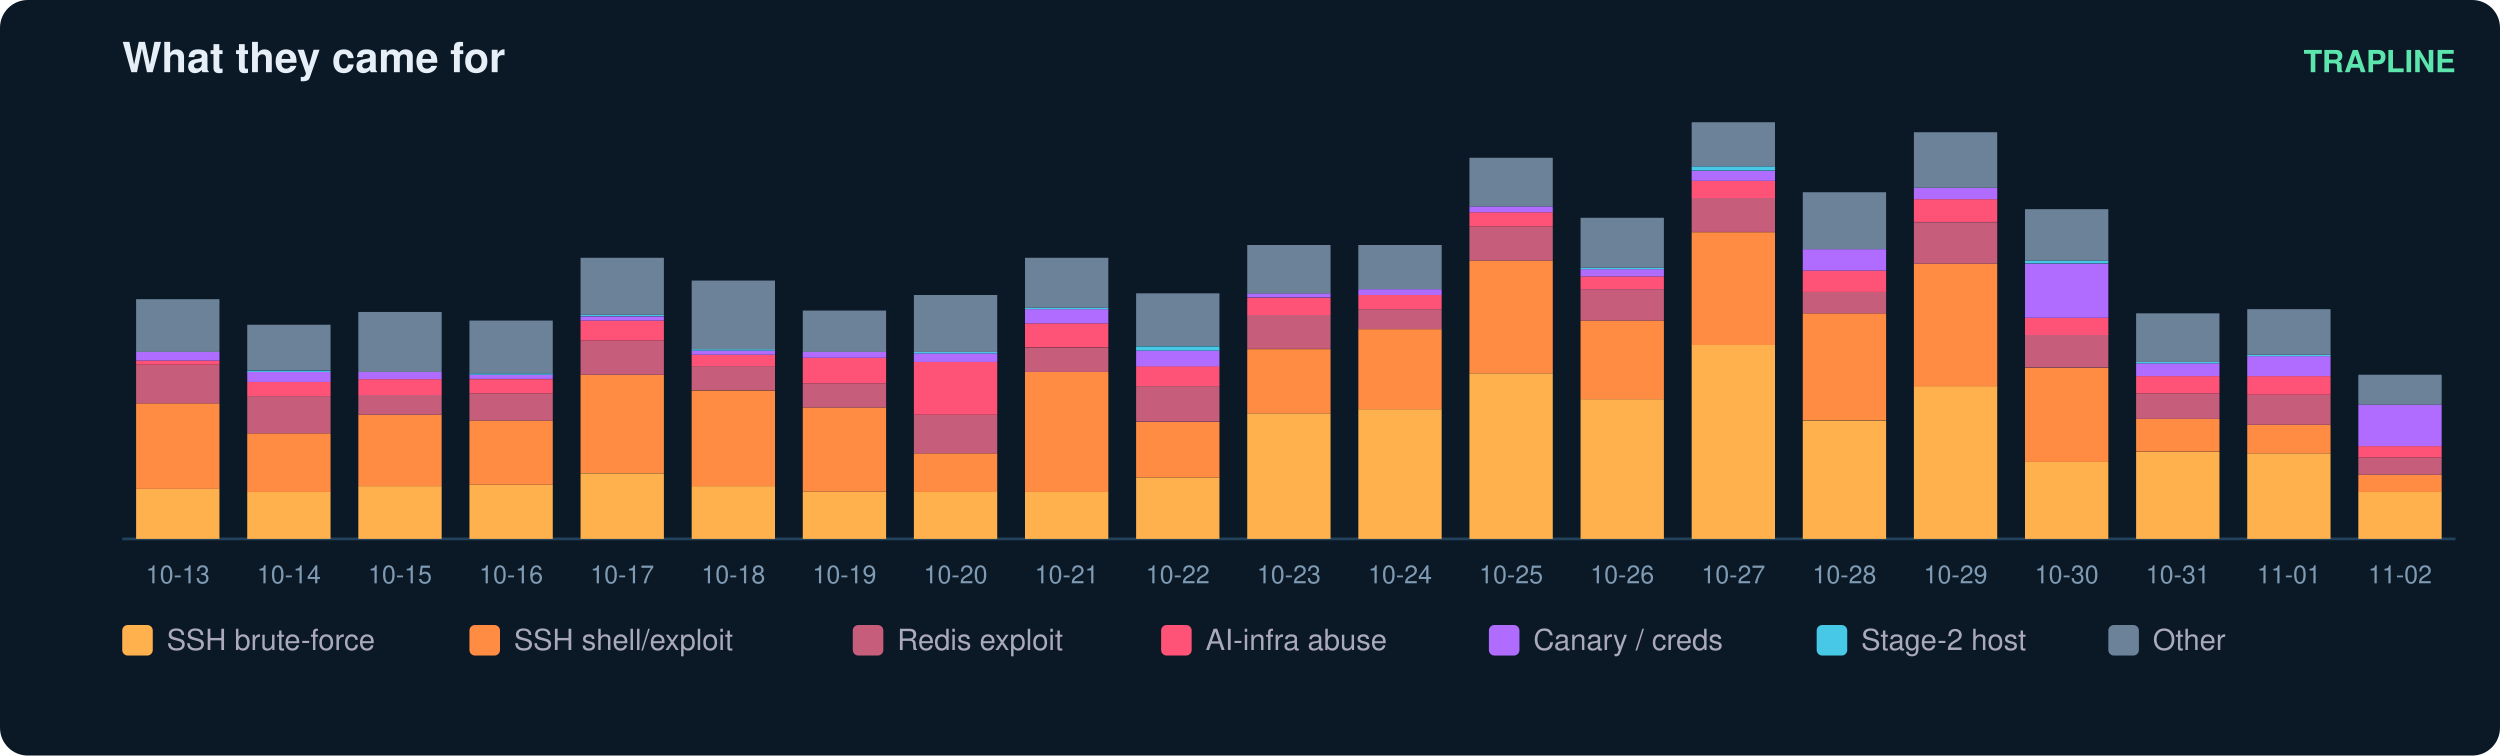
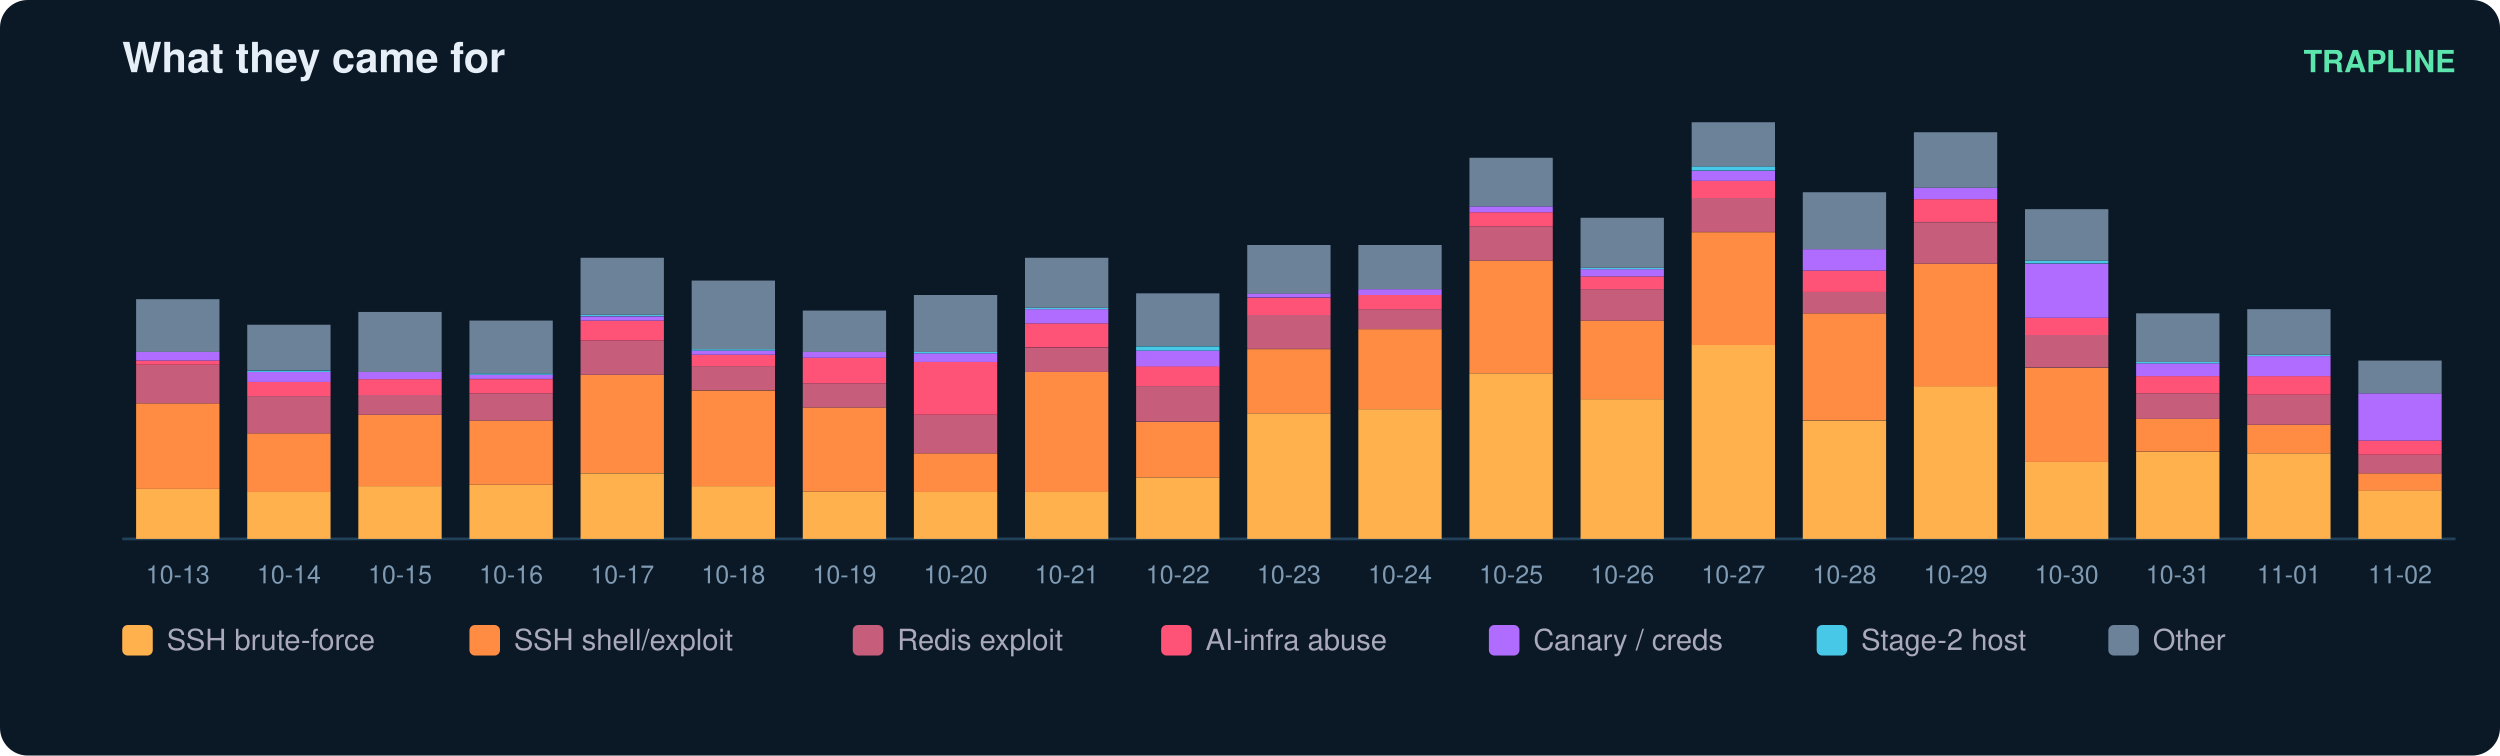
<svg xmlns="http://www.w3.org/2000/svg" width="900" height="272" viewBox="0 0 900 272" font-family="ui-sans-serif,Segoe UI,Helvetica,Arial">
  <rect width="900" height="272" rx="10" fill="#0b1826" />
  <text x="44" y="26" fill="#e6eff7" font-size="15" font-weight="700">What they came for</text>
  <text x="884" y="26" fill="#5ce6ad" font-size="11" text-anchor="end" font-weight="600">TRAPLINE</text>
  <line x1="44" y1="194" x2="884" y2="194" stroke="#22415a" />
  <rect x="49" y="176.0" width="30" height="18.0" fill="#ffb14e" />
  <rect x="49" y="145.2" width="30" height="30.8" fill="#ff8c42" />
  <rect x="49" y="131.3" width="30" height="13.9" fill="#c65d7b" />
  <rect x="49" y="129.8" width="30" height="1.5" fill="#ff5277" />
  <rect x="49" y="126.7" width="30" height="3.1" fill="#b06cff" />
  <rect x="49" y="107.7" width="30" height="19.0" fill="#6b8299" />
  <text x="64.0" y="210.0" fill="#7f9bb3" font-size="9" text-anchor="middle">10-13</text>
  <rect x="89" y="177.0" width="30" height="17.0" fill="#ffb14e" />
  <rect x="89" y="156.0" width="30" height="21.1" fill="#ff8c42" />
  <rect x="89" y="142.6" width="30" height="13.4" fill="#c65d7b" />
  <rect x="89" y="137.5" width="30" height="5.1" fill="#ff5277" />
  <rect x="89" y="133.9" width="30" height="3.6" fill="#b06cff" />
  <rect x="89" y="133.4" width="30" height="0.5" fill="#46c8e6" />
  <rect x="89" y="116.9" width="30" height="16.4" fill="#6b8299" />
  <text x="104.0" y="210.0" fill="#7f9bb3" font-size="9" text-anchor="middle">10-14</text>
  <rect x="129" y="175.0" width="30" height="19.0" fill="#ffb14e" />
  <rect x="129" y="149.3" width="30" height="25.7" fill="#ff8c42" />
  <rect x="129" y="142.1" width="30" height="7.2" fill="#c65d7b" />
  <rect x="129" y="136.5" width="30" height="5.7" fill="#ff5277" />
  <rect x="129" y="133.9" width="30" height="2.6" fill="#b06cff" />
  <rect x="129" y="112.3" width="30" height="21.6" fill="#6b8299" />
  <text x="144.0" y="210.0" fill="#7f9bb3" font-size="9" text-anchor="middle">10-15</text>
  <rect x="169" y="174.5" width="30" height="19.5" fill="#ffb14e" />
  <rect x="169" y="151.4" width="30" height="23.1" fill="#ff8c42" />
  <rect x="169" y="141.6" width="30" height="9.8" fill="#c65d7b" />
  <rect x="169" y="136.5" width="30" height="5.1" fill="#ff5277" />
  <rect x="169" y="134.9" width="30" height="1.5" fill="#b06cff" />
  <rect x="169" y="134.4" width="30" height="0.5" fill="#46c8e6" />
  <rect x="169" y="115.4" width="30" height="19.0" fill="#6b8299" />
  <text x="184.0" y="210.0" fill="#7f9bb3" font-size="9" text-anchor="middle">10-16</text>
  <rect x="209" y="170.4" width="30" height="23.6" fill="#ffb14e" />
  <rect x="209" y="134.9" width="30" height="35.4" fill="#ff8c42" />
  <rect x="209" y="122.6" width="30" height="12.3" fill="#c65d7b" />
  <rect x="209" y="115.4" width="30" height="7.2" fill="#ff5277" />
  <rect x="209" y="113.9" width="30" height="1.5" fill="#b06cff" />
  <rect x="209" y="113.3" width="30" height="0.5" fill="#46c8e6" />
  <rect x="209" y="92.8" width="30" height="20.5" fill="#6b8299" />
  <text x="224.0" y="210.0" fill="#7f9bb3" font-size="9" text-anchor="middle">10-17</text>
  <rect x="249" y="175.0" width="30" height="19.0" fill="#ffb14e" />
  <rect x="249" y="140.6" width="30" height="34.4" fill="#ff8c42" />
  <rect x="249" y="131.8" width="30" height="8.7" fill="#c65d7b" />
  <rect x="249" y="127.7" width="30" height="4.1" fill="#ff5277" />
  <rect x="249" y="126.2" width="30" height="1.5" fill="#b06cff" />
  <rect x="249" y="125.7" width="30" height="0.5" fill="#46c8e6" />
  <rect x="249" y="101.0" width="30" height="24.7" fill="#6b8299" />
  <text x="264.0" y="210.0" fill="#7f9bb3" font-size="9" text-anchor="middle">10-18</text>
  <rect x="289" y="177.0" width="30" height="17.0" fill="#ffb14e" />
  <rect x="289" y="146.7" width="30" height="30.3" fill="#ff8c42" />
  <rect x="289" y="138.0" width="30" height="8.7" fill="#c65d7b" />
  <rect x="289" y="128.8" width="30" height="9.2" fill="#ff5277" />
  <rect x="289" y="126.7" width="30" height="2.1" fill="#b06cff" />
  <rect x="289" y="111.8" width="30" height="14.9" fill="#6b8299" />
  <text x="304.0" y="210.0" fill="#7f9bb3" font-size="9" text-anchor="middle">10-19</text>
  <rect x="329" y="177.0" width="30" height="17.0" fill="#ffb14e" />
  <rect x="329" y="163.2" width="30" height="13.9" fill="#ff8c42" />
  <rect x="329" y="149.3" width="30" height="13.9" fill="#c65d7b" />
  <rect x="329" y="130.3" width="30" height="19.0" fill="#ff5277" />
  <rect x="329" y="127.2" width="30" height="3.1" fill="#b06cff" />
  <rect x="329" y="126.7" width="30" height="0.5" fill="#46c8e6" />
  <rect x="329" y="106.2" width="30" height="20.5" fill="#6b8299" />
  <text x="344.0" y="210.0" fill="#7f9bb3" font-size="9" text-anchor="middle">10-20</text>
  <rect x="369" y="177.0" width="30" height="17.0" fill="#ffb14e" />
  <rect x="369" y="133.9" width="30" height="43.2" fill="#ff8c42" />
  <rect x="369" y="125.2" width="30" height="8.7" fill="#c65d7b" />
  <rect x="369" y="116.4" width="30" height="8.7" fill="#ff5277" />
  <rect x="369" y="111.3" width="30" height="5.1" fill="#b06cff" />
  <rect x="369" y="110.8" width="30" height="0.5" fill="#46c8e6" />
  <rect x="369" y="92.8" width="30" height="18.0" fill="#6b8299" />
  <text x="384.0" y="210.0" fill="#7f9bb3" font-size="9" text-anchor="middle">10-21</text>
  <rect x="409" y="171.9" width="30" height="22.1" fill="#ffb14e" />
  <rect x="409" y="151.9" width="30" height="20.0" fill="#ff8c42" />
  <rect x="409" y="139.0" width="30" height="12.8" fill="#c65d7b" />
  <rect x="409" y="131.8" width="30" height="7.2" fill="#ff5277" />
  <rect x="409" y="126.2" width="30" height="5.7" fill="#b06cff" />
  <rect x="409" y="124.7" width="30" height="1.5" fill="#46c8e6" />
  <rect x="409" y="105.6" width="30" height="19.0" fill="#6b8299" />
  <text x="424.0" y="210.0" fill="#7f9bb3" font-size="9" text-anchor="middle">10-22</text>
  <rect x="449" y="148.8" width="30" height="45.2" fill="#ffb14e" />
  <rect x="449" y="125.7" width="30" height="23.1" fill="#ff8c42" />
  <rect x="449" y="113.3" width="30" height="12.3" fill="#c65d7b" />
  <rect x="449" y="107.2" width="30" height="6.2" fill="#ff5277" />
  <rect x="449" y="105.6" width="30" height="1.5" fill="#b06cff" />
  <rect x="449" y="88.2" width="30" height="17.5" fill="#6b8299" />
  <text x="464.0" y="210.0" fill="#7f9bb3" font-size="9" text-anchor="middle">10-23</text>
  <rect x="489" y="147.3" width="30" height="46.7" fill="#ffb14e" />
  <rect x="489" y="118.5" width="30" height="28.8" fill="#ff8c42" />
  <rect x="489" y="111.3" width="30" height="7.2" fill="#c65d7b" />
  <rect x="489" y="106.2" width="30" height="5.1" fill="#ff5277" />
  <rect x="489" y="104.1" width="30" height="2.1" fill="#b06cff" />
  <rect x="489" y="88.2" width="30" height="15.9" fill="#6b8299" />
  <text x="504.0" y="210.0" fill="#7f9bb3" font-size="9" text-anchor="middle">10-24</text>
  <rect x="529" y="134.4" width="30" height="59.6" fill="#ffb14e" />
  <rect x="529" y="93.8" width="30" height="40.6" fill="#ff8c42" />
  <rect x="529" y="81.5" width="30" height="12.3" fill="#c65d7b" />
  <rect x="529" y="76.4" width="30" height="5.1" fill="#ff5277" />
  <rect x="529" y="74.3" width="30" height="2.1" fill="#b06cff" />
  <rect x="529" y="56.8" width="30" height="17.5" fill="#6b8299" />
  <text x="544.0" y="210.0" fill="#7f9bb3" font-size="9" text-anchor="middle">10-25</text>
  <rect x="569" y="143.7" width="30" height="50.3" fill="#ffb14e" />
  <rect x="569" y="115.4" width="30" height="28.3" fill="#ff8c42" />
  <rect x="569" y="104.1" width="30" height="11.3" fill="#c65d7b" />
  <rect x="569" y="99.5" width="30" height="4.6" fill="#ff5277" />
  <rect x="569" y="96.9" width="30" height="2.6" fill="#b06cff" />
  <rect x="569" y="96.4" width="30" height="0.5" fill="#46c8e6" />
  <rect x="569" y="78.4" width="30" height="18.0" fill="#6b8299" />
  <text x="584.0" y="210.0" fill="#7f9bb3" font-size="9" text-anchor="middle">10-26</text>
  <rect x="609" y="124.1" width="30" height="69.9" fill="#ffb14e" />
  <rect x="609" y="83.6" width="30" height="40.6" fill="#ff8c42" />
  <rect x="609" y="71.2" width="30" height="12.3" fill="#c65d7b" />
  <rect x="609" y="65.1" width="30" height="6.2" fill="#ff5277" />
  <rect x="609" y="61.5" width="30" height="3.6" fill="#b06cff" />
  <rect x="609" y="59.9" width="30" height="1.5" fill="#46c8e6" />
  <rect x="609" y="44.0" width="30" height="15.9" fill="#6b8299" />
  <text x="624.0" y="210.0" fill="#7f9bb3" font-size="9" text-anchor="middle">10-27</text>
  <rect x="649" y="151.4" width="30" height="42.6" fill="#ffb14e" />
  <rect x="649" y="112.8" width="30" height="38.5" fill="#ff8c42" />
  <rect x="649" y="105.1" width="30" height="7.7" fill="#c65d7b" />
  <rect x="649" y="97.4" width="30" height="7.7" fill="#ff5277" />
  <rect x="649" y="89.7" width="30" height="7.7" fill="#b06cff" />
  <rect x="649" y="69.2" width="30" height="20.5" fill="#6b8299" />
  <text x="664.0" y="210.0" fill="#7f9bb3" font-size="9" text-anchor="middle">10-28</text>
  <rect x="689" y="139.0" width="30" height="55.0" fill="#ffb14e" />
  <rect x="689" y="94.9" width="30" height="44.2" fill="#ff8c42" />
  <rect x="689" y="80.0" width="30" height="14.9" fill="#c65d7b" />
  <rect x="689" y="71.7" width="30" height="8.2" fill="#ff5277" />
  <rect x="689" y="67.6" width="30" height="4.1" fill="#b06cff" />
  <rect x="689" y="47.6" width="30" height="20.0" fill="#6b8299" />
  <text x="704.0" y="210.0" fill="#7f9bb3" font-size="9" text-anchor="middle">10-29</text>
  <rect x="729" y="166.3" width="30" height="27.7" fill="#ffb14e" />
  <rect x="729" y="132.4" width="30" height="33.9" fill="#ff8c42" />
  <rect x="729" y="120.5" width="30" height="11.8" fill="#c65d7b" />
  <rect x="729" y="114.4" width="30" height="6.2" fill="#ff5277" />
  <rect x="729" y="94.9" width="30" height="19.5" fill="#b06cff" />
  <rect x="729" y="93.8" width="30" height="1.0" fill="#46c8e6" />
  <rect x="729" y="75.3" width="30" height="18.5" fill="#6b8299" />
  <text x="744.0" y="210.0" fill="#7f9bb3" font-size="9" text-anchor="middle">10-30</text>
  <rect x="769" y="162.7" width="30" height="31.3" fill="#ffb14e" />
  <rect x="769" y="150.8" width="30" height="11.8" fill="#ff8c42" />
  <rect x="769" y="141.6" width="30" height="9.2" fill="#c65d7b" />
  <rect x="769" y="135.4" width="30" height="6.2" fill="#ff5277" />
  <rect x="769" y="130.8" width="30" height="4.6" fill="#b06cff" />
  <rect x="769" y="130.3" width="30" height="0.5" fill="#46c8e6" />
  <rect x="769" y="112.8" width="30" height="17.5" fill="#6b8299" />
  <text x="784.0" y="210.0" fill="#7f9bb3" font-size="9" text-anchor="middle">10-31</text>
  <rect x="809" y="163.2" width="30" height="30.8" fill="#ffb14e" />
  <rect x="809" y="152.9" width="30" height="10.3" fill="#ff8c42" />
  <rect x="809" y="142.1" width="30" height="10.8" fill="#c65d7b" />
  <rect x="809" y="135.4" width="30" height="6.7" fill="#ff5277" />
  <rect x="809" y="128.2" width="30" height="7.2" fill="#b06cff" />
  <rect x="809" y="127.7" width="30" height="0.5" fill="#46c8e6" />
  <rect x="809" y="111.3" width="30" height="16.4" fill="#6b8299" />
  <text x="824.0" y="210.0" fill="#7f9bb3" font-size="9" text-anchor="middle">11-01</text>
-   <rect x="849" y="177.0" width="30" height="17.0" fill="#ffb14e" />
-   <rect x="849" y="170.9" width="30" height="6.2" fill="#ff8c42" />
-   <rect x="849" y="164.7" width="30" height="6.2" fill="#c65d7b" />
-   <rect x="849" y="160.6" width="30" height="4.1" fill="#ff5277" />
-   <rect x="849" y="145.7" width="30" height="14.9" fill="#b06cff" />
-   <rect x="849" y="134.9" width="30" height="10.8" fill="#6b8299" />
+   <rect x="849" y="176.5" width="30" height="17.5" fill="#ffb14e" />
+   <rect x="849" y="170.4" width="30" height="6.2" fill="#ff8c42" />
+   <rect x="849" y="163.7" width="30" height="6.7" fill="#c65d7b" />
+   <rect x="849" y="158.6" width="30" height="5.1" fill="#ff5277" />
+   <rect x="849" y="141.6" width="30" height="17.0" fill="#b06cff" />
+   <rect x="849" y="129.8" width="30" height="11.8" fill="#6b8299" />
  <text x="864.0" y="210.0" fill="#7f9bb3" font-size="9" text-anchor="middle">11-02</text>
  <rect x="44" y="225" width="11" height="11" rx="2" fill="#ffb14e" />
  <text x="60" y="234" fill="#aab" font-size="10.5">SSH brute-force</text>
  <rect x="169" y="225" width="11" height="11" rx="2" fill="#ff8c42" />
  <text x="185" y="234" fill="#aab" font-size="10.5">SSH shell/exploit</text>
  <rect x="307" y="225" width="11" height="11" rx="2" fill="#c65d7b" />
  <text x="323" y="234" fill="#aab" font-size="10.5">Redis exploit</text>
  <rect x="418" y="225" width="11" height="11" rx="2" fill="#ff5277" />
  <text x="434" y="234" fill="#aab" font-size="10.5">AI-infra abuse</text>
  <rect x="536" y="225" width="11" height="11" rx="2" fill="#b06cff" />
  <text x="552" y="234" fill="#aab" font-size="10.5">Canary / creds</text>
  <rect x="654" y="225" width="11" height="11" rx="2" fill="#46c8e6" />
  <text x="670" y="234" fill="#aab" font-size="10.5">Stage-2 host</text>
  <rect x="759" y="225" width="11" height="11" rx="2" fill="#6b8299" />
  <text x="775" y="234" fill="#aab" font-size="10.5">Other</text>
</svg>
